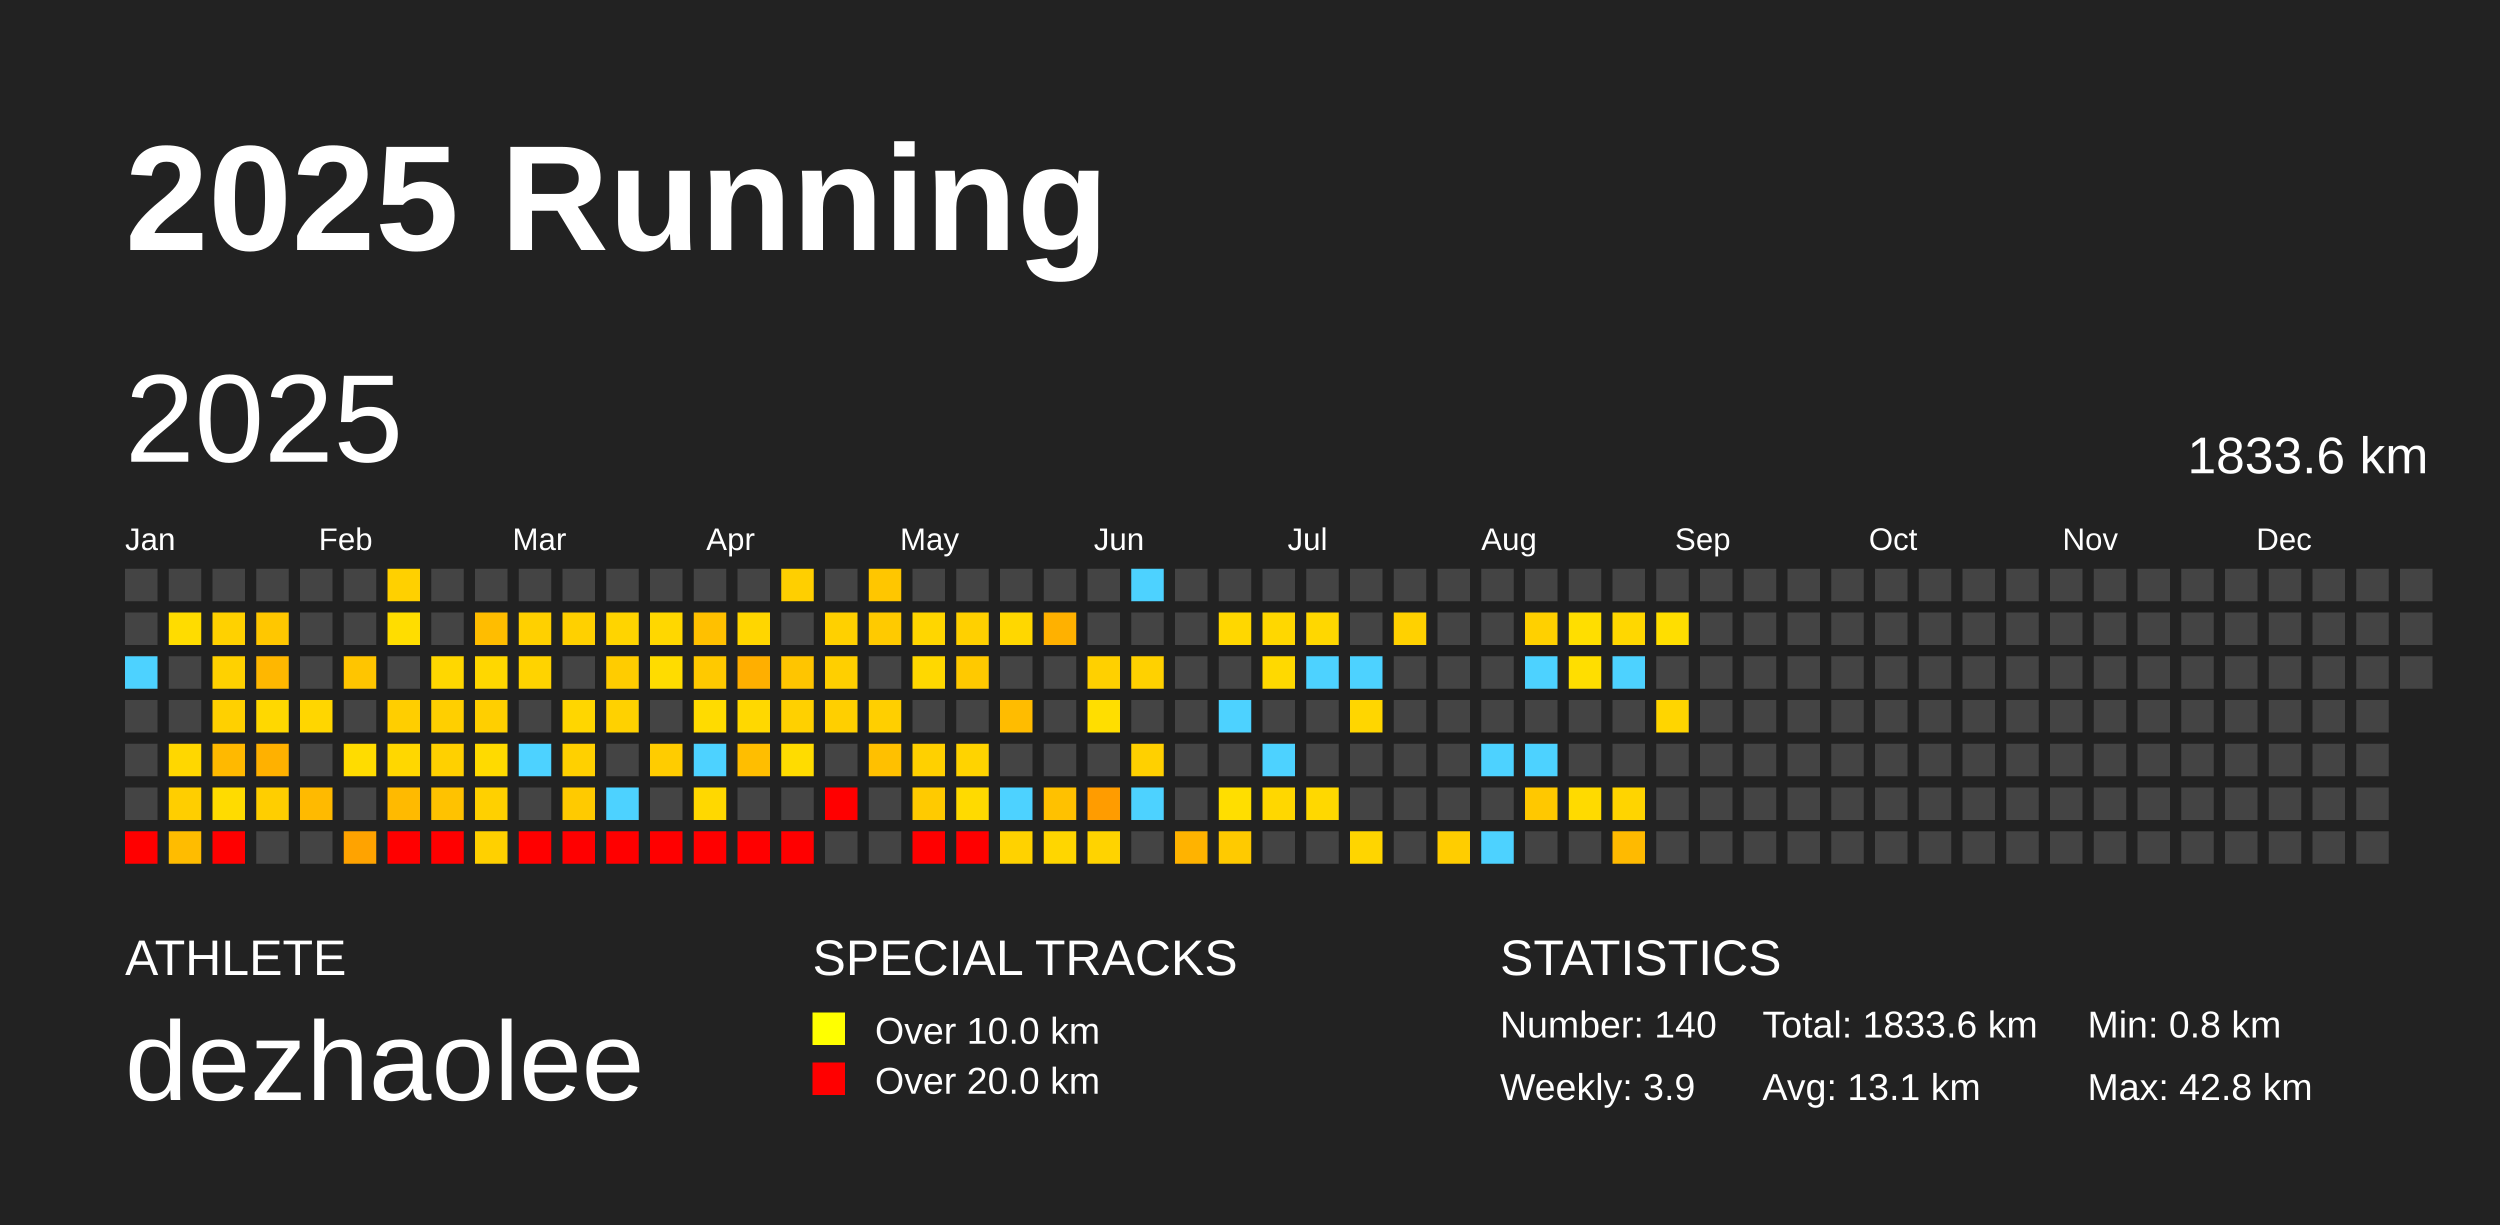
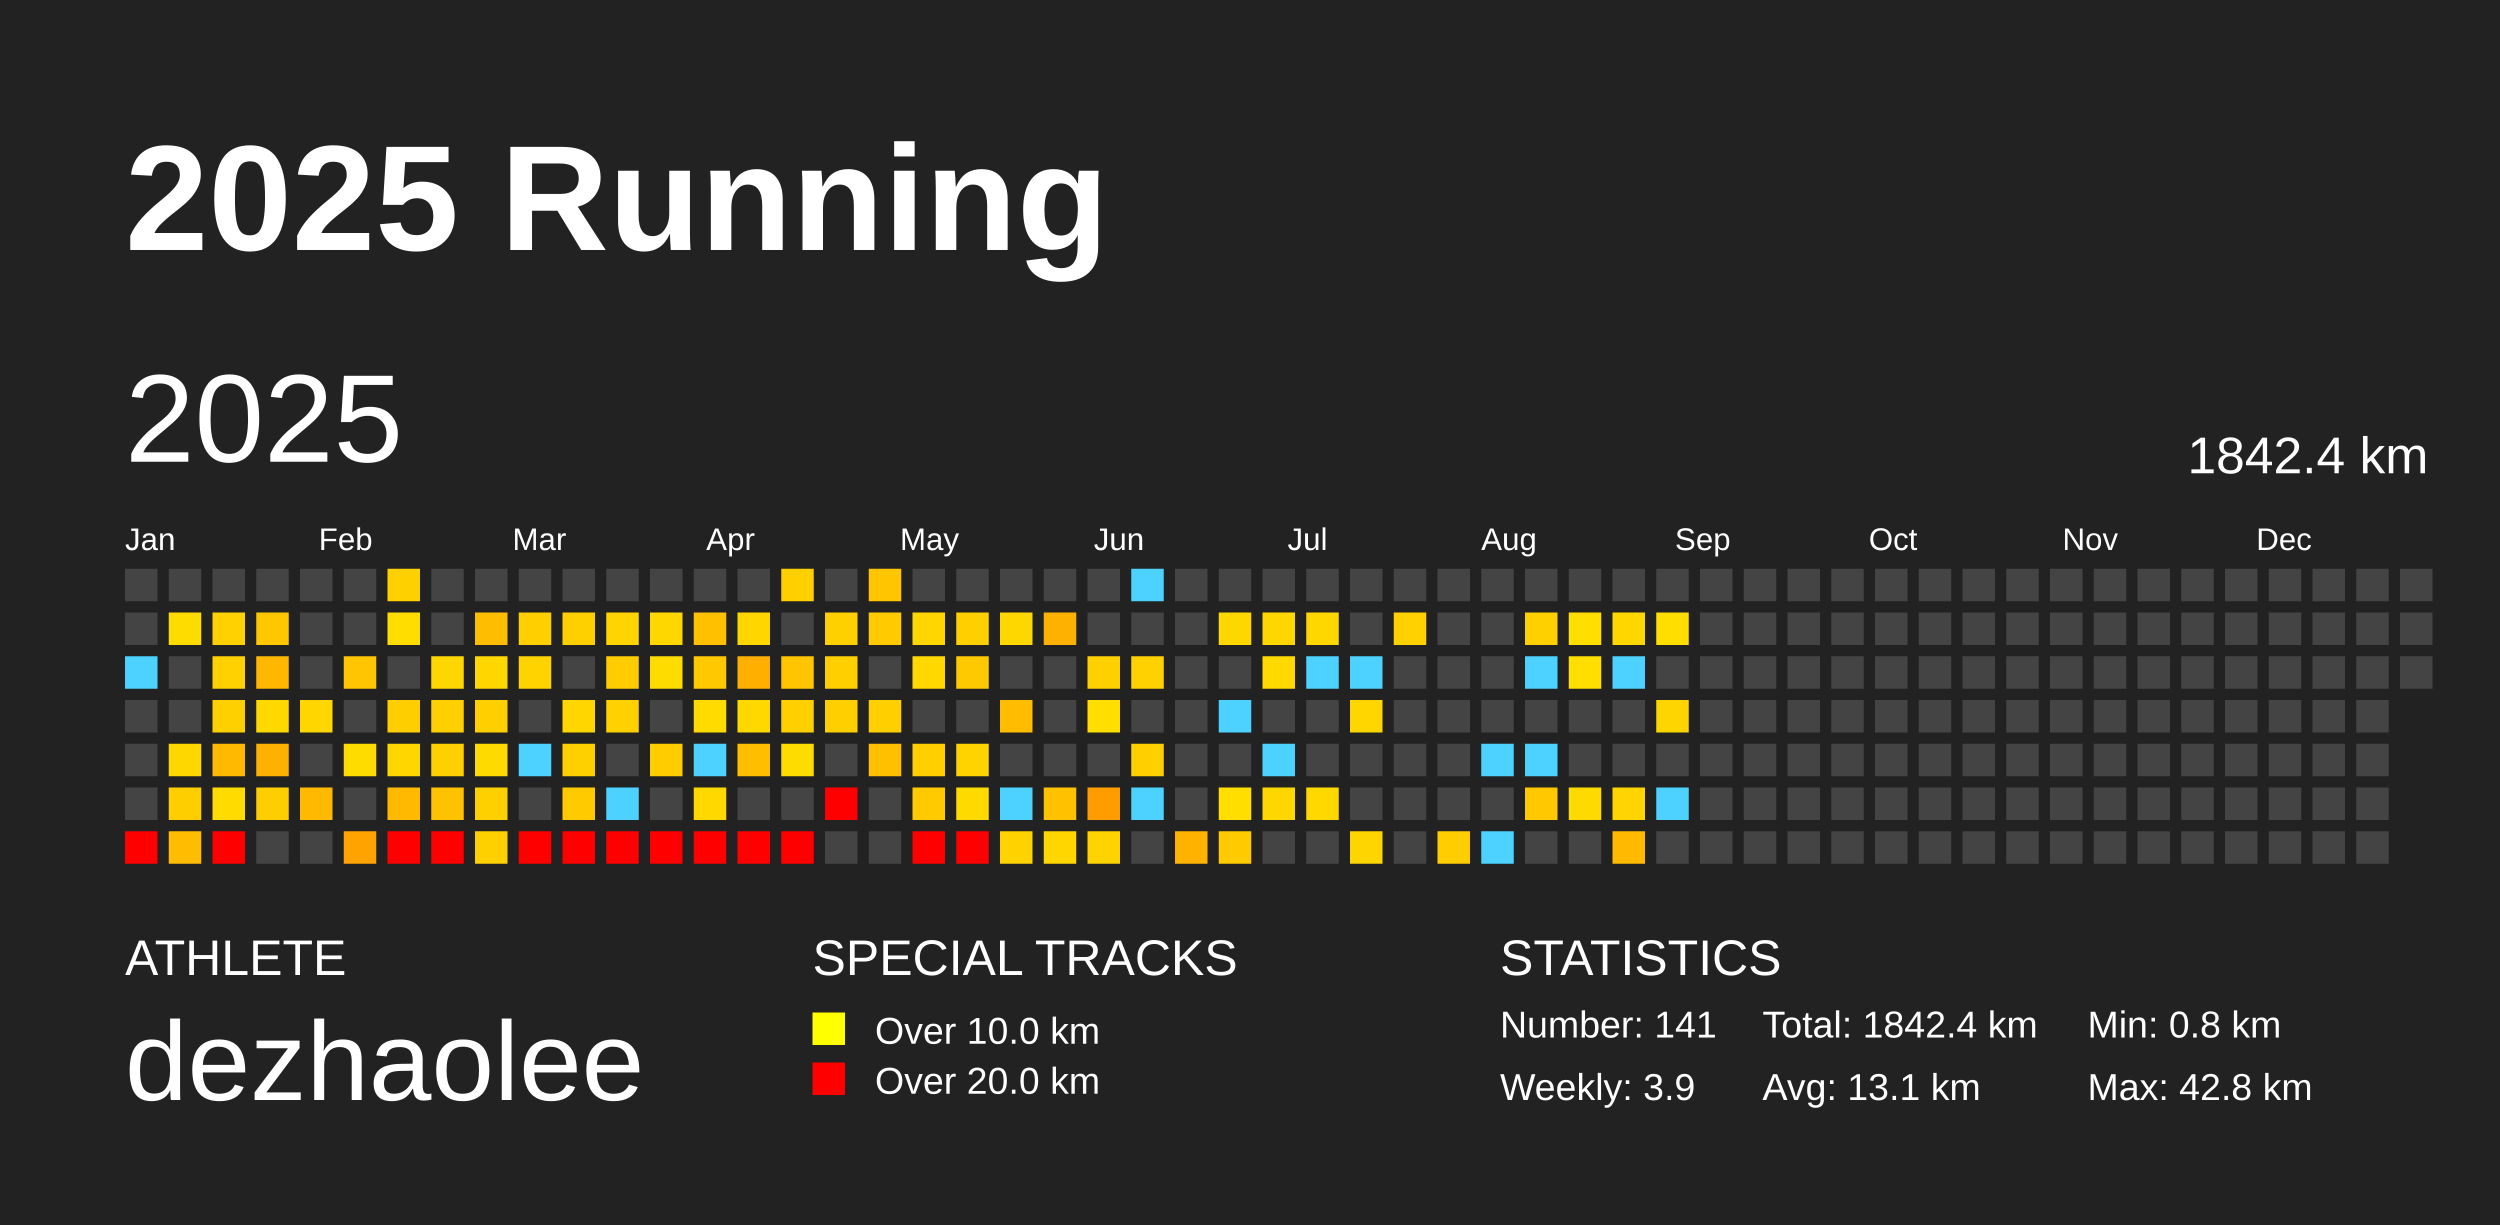
<svg xmlns="http://www.w3.org/2000/svg" baseProfile="full" height="98mm" version="1.1" viewBox="0,0,200,98" width="200mm">
  <defs />
  <rect fill="#222222" height="98" width="200" x="0" y="0" />
  <text fill="#FFFFFF" style="font-size:12px; font-family:Arial; font-weight:bold;" x="10" y="20">2025 Running</text>
  <text fill="#FFFFFF" style="font-size:4px; font-family:Arial" x="10" y="78">ATHLETE</text>
  <text fill="#FFFFFF" style="font-size:9px; font-family:Arial" x="10" y="88">dezhaolee</text>
  <text fill="#FFFFFF" style="font-size:4px; font-family:Arial" x="65" y="78">SPECIAL TRACKS</text>
  <rect fill="yellow" height="2.6" width="2.6" x="65" y="81" />
  <text fill="#FFFFFF" style="font-size:3px; font-family:Arial" x="70" y="83.5">Over 10.0 km</text>
  <rect fill="red" height="2.6" width="2.6" x="65" y="85" />
  <text fill="#FFFFFF" style="font-size:3px; font-family:Arial" x="70" y="87.5">Over 20.0 km</text>
  <text fill="#FFFFFF" style="font-size:4px; font-family:Arial" x="120" y="78">STATISTICS</text>
-   <text fill="#FFFFFF" style="font-size:3px; font-family:Arial" x="120" y="83">Number: 140</text>
+   <text fill="#FFFFFF" style="font-size:3px; font-family:Arial" x="120" y="83">Number: 141</text>
  <text fill="#FFFFFF" style="font-size:3px; font-family:Arial" x="120" y="88">Weekly: 3.9</text>
-   <text fill="#FFFFFF" style="font-size:3px; font-family:Arial" x="141" y="83">Total: 1833.6 km</text>
+   <text fill="#FFFFFF" style="font-size:3px; font-family:Arial" x="141" y="83">Total: 1842.4 km</text>
  <text fill="#FFFFFF" style="font-size:3px; font-family:Arial" x="141" y="88">Avg: 13.1 km</text>
  <text fill="#FFFFFF" style="font-size:3px; font-family:Arial" x="167" y="83">Min: 0.8 km</text>
  <text fill="#FFFFFF" style="font-size:3px; font-family:Arial" x="167" y="88">Max: 42.8 km</text>
  <text dominant-baseline="hanging" fill="#FFFFFF" style="font-size:10.0px; font-family:Arial;" x="10" y="30">2025</text>
-   <text dominant-baseline="hanging" fill="#FFFFFF" style="font-size:4.125px; font-family:Arial;" x="175" y="35">1833.6 km</text>
+   <text dominant-baseline="hanging" fill="#FFFFFF" style="font-size:4.125px; font-family:Arial;" x="175" y="35">1842.4 km</text>
  <text fill="#FFFFFF" style="font-size:2.5px; font-family:Arial" x="10.0" y="44">Jan</text>
  <text fill="#FFFFFF" style="font-size:2.5px; font-family:Arial" x="25.5" y="44">Feb</text>
  <text fill="#FFFFFF" style="font-size:2.5px; font-family:Arial" x="41.0" y="44">Mar</text>
  <text fill="#FFFFFF" style="font-size:2.5px; font-family:Arial" x="56.5" y="44">Apr</text>
  <text fill="#FFFFFF" style="font-size:2.5px; font-family:Arial" x="72.0" y="44">May</text>
  <text fill="#FFFFFF" style="font-size:2.5px; font-family:Arial" x="87.5" y="44">Jun</text>
  <text fill="#FFFFFF" style="font-size:2.5px; font-family:Arial" x="103.0" y="44">Jul</text>
  <text fill="#FFFFFF" style="font-size:2.5px; font-family:Arial" x="118.5" y="44">Aug</text>
  <text fill="#FFFFFF" style="font-size:2.5px; font-family:Arial" x="134.0" y="44">Sep</text>
  <text fill="#FFFFFF" style="font-size:2.5px; font-family:Arial" x="149.5" y="44">Oct</text>
  <text fill="#FFFFFF" style="font-size:2.5px; font-family:Arial" x="165.0" y="44">Nov</text>
  <text fill="#FFFFFF" style="font-size:2.5px; font-family:Arial" x="180.5" y="44">Dec</text>
  <rect fill="#444444" height="2.6" width="2.6" x="10.0" y="45.5" />
  <rect fill="#444444" height="2.6" width="2.6" x="10.0" y="49.0" />
  <rect fill="#4dd2ff" height="2.6" width="2.6" x="10.0" y="52.5" />
  <rect fill="#444444" height="2.6" width="2.6" x="10.0" y="56.0" />
  <rect fill="#444444" height="2.6" width="2.6" x="10.0" y="59.5" />
  <rect fill="#444444" height="2.6" width="2.6" x="10.0" y="63.0" />
  <rect fill="red" height="2.6" width="2.6" x="10.0" y="66.5" />
  <rect fill="#444444" height="2.6" width="2.6" x="13.5" y="45.5" />
  <rect fill="#ffdc00" height="2.6" width="2.6" x="13.5" y="49.0" />
  <rect fill="#444444" height="2.6" width="2.6" x="13.5" y="52.5" />
  <rect fill="#444444" height="2.6" width="2.6" x="13.5" y="56.0" />
  <rect fill="#ffd700" height="2.6" width="2.6" x="13.5" y="59.5" />
  <rect fill="#ffce00" height="2.6" width="2.6" x="13.5" y="63.0" />
  <rect fill="#ffbc00" height="2.6" width="2.6" x="13.5" y="66.5" />
  <rect fill="#444444" height="2.6" width="2.6" x="17.0" y="45.5" />
  <rect fill="#ffd100" height="2.6" width="2.6" x="17.0" y="49.0" />
  <rect fill="#ffd100" height="2.6" width="2.6" x="17.0" y="52.5" />
  <rect fill="#ffd000" height="2.6" width="2.6" x="17.0" y="56.0" />
  <rect fill="#ffb900" height="2.6" width="2.6" x="17.0" y="59.5" />
  <rect fill="#ffdb00" height="2.6" width="2.6" x="17.0" y="63.0" />
  <rect fill="red" height="2.6" width="2.6" x="17.0" y="66.5" />
  <rect fill="#444444" height="2.6" width="2.6" x="20.5" y="45.5" />
  <rect fill="#ffc700" height="2.6" width="2.6" x="20.5" y="49.0" />
  <rect fill="#ffb700" height="2.6" width="2.6" x="20.5" y="52.5" />
  <rect fill="#ffd800" height="2.6" width="2.6" x="20.5" y="56.0" />
  <rect fill="#ffb100" height="2.6" width="2.6" x="20.5" y="59.5" />
  <rect fill="#ffce00" height="2.6" width="2.6" x="20.5" y="63.0" />
  <rect fill="#444444" height="2.6" width="2.6" x="20.5" y="66.5" />
  <rect fill="#444444" height="2.6" width="2.6" x="24.0" y="45.5" />
  <rect fill="#444444" height="2.6" width="2.6" x="24.0" y="49.0" />
  <rect fill="#444444" height="2.6" width="2.6" x="24.0" y="52.5" />
  <rect fill="#ffd600" height="2.6" width="2.6" x="24.0" y="56.0" />
  <rect fill="#444444" height="2.6" width="2.6" x="24.0" y="59.5" />
  <rect fill="#ffba00" height="2.6" width="2.6" x="24.0" y="63.0" />
  <rect fill="#444444" height="2.6" width="2.6" x="24.0" y="66.5" />
  <rect fill="#444444" height="2.6" width="2.6" x="27.5" y="45.5" />
  <rect fill="#444444" height="2.6" width="2.6" x="27.5" y="49.0" />
  <rect fill="#ffc500" height="2.6" width="2.6" x="27.5" y="52.5" />
  <rect fill="#444444" height="2.6" width="2.6" x="27.5" y="56.0" />
  <rect fill="#ffdc00" height="2.6" width="2.6" x="27.5" y="59.5" />
  <rect fill="#444444" height="2.6" width="2.6" x="27.5" y="63.0" />
  <rect fill="#ffa300" height="2.6" width="2.6" x="27.5" y="66.5" />
  <rect fill="#ffd000" height="2.6" width="2.6" x="31.0" y="45.5" />
  <rect fill="#ffdd00" height="2.6" width="2.6" x="31.0" y="49.0" />
  <rect fill="#444444" height="2.6" width="2.6" x="31.0" y="52.5" />
  <rect fill="#ffce00" height="2.6" width="2.6" x="31.0" y="56.0" />
  <rect fill="#ffd700" height="2.6" width="2.6" x="31.0" y="59.5" />
  <rect fill="#ffba00" height="2.6" width="2.6" x="31.0" y="63.0" />
  <rect fill="red" height="2.6" width="2.6" x="31.0" y="66.5" />
  <rect fill="#444444" height="2.6" width="2.6" x="34.5" y="45.5" />
  <rect fill="#444444" height="2.6" width="2.6" x="34.5" y="49.0" />
  <rect fill="#ffd700" height="2.6" width="2.6" x="34.5" y="52.5" />
  <rect fill="#ffcf00" height="2.6" width="2.6" x="34.5" y="56.0" />
  <rect fill="#ffd000" height="2.6" width="2.6" x="34.5" y="59.5" />
  <rect fill="#ffc200" height="2.6" width="2.6" x="34.5" y="63.0" />
  <rect fill="red" height="2.6" width="2.6" x="34.5" y="66.5" />
  <rect fill="#444444" height="2.6" width="2.6" x="38.0" y="45.5" />
  <rect fill="#ffbd00" height="2.6" width="2.6" x="38.0" y="49.0" />
  <rect fill="#ffd700" height="2.6" width="2.6" x="38.0" y="52.5" />
  <rect fill="#ffcf00" height="2.6" width="2.6" x="38.0" y="56.0" />
  <rect fill="#ffda00" height="2.6" width="2.6" x="38.0" y="59.5" />
  <rect fill="#ffd000" height="2.6" width="2.6" x="38.0" y="63.0" />
  <rect fill="#ffd000" height="2.6" width="2.6" x="38.0" y="66.5" />
  <rect fill="#444444" height="2.6" width="2.6" x="41.5" y="45.5" />
  <rect fill="#ffd000" height="2.6" width="2.6" x="41.5" y="49.0" />
  <rect fill="#ffd300" height="2.6" width="2.6" x="41.5" y="52.5" />
  <rect fill="#444444" height="2.6" width="2.6" x="41.5" y="56.0" />
  <rect fill="#4dd2ff" height="2.6" width="2.6" x="41.5" y="59.5" />
  <rect fill="#444444" height="2.6" width="2.6" x="41.5" y="63.0" />
  <rect fill="red" height="2.6" width="2.6" x="41.5" y="66.5" />
  <rect fill="#444444" height="2.6" width="2.6" x="45.0" y="45.5" />
  <rect fill="#ffd000" height="2.6" width="2.6" x="45.0" y="49.0" />
  <rect fill="#444444" height="2.6" width="2.6" x="45.0" y="52.5" />
  <rect fill="#ffd600" height="2.6" width="2.6" x="45.0" y="56.0" />
  <rect fill="#ffd000" height="2.6" width="2.6" x="45.0" y="59.5" />
  <rect fill="#ffca00" height="2.6" width="2.6" x="45.0" y="63.0" />
  <rect fill="red" height="2.6" width="2.6" x="45.0" y="66.5" />
  <rect fill="#444444" height="2.6" width="2.6" x="48.5" y="45.5" />
  <rect fill="#ffd400" height="2.6" width="2.6" x="48.5" y="49.0" />
  <rect fill="#ffcc00" height="2.6" width="2.6" x="48.5" y="52.5" />
  <rect fill="#ffd100" height="2.6" width="2.6" x="48.5" y="56.0" />
  <rect fill="#444444" height="2.6" width="2.6" x="48.5" y="59.5" />
  <rect fill="#4dd2ff" height="2.6" width="2.6" x="48.5" y="63.0" />
  <rect fill="red" height="2.6" width="2.6" x="48.5" y="66.5" />
  <rect fill="#444444" height="2.6" width="2.6" x="52.0" y="45.5" />
  <rect fill="#ffd700" height="2.6" width="2.6" x="52.0" y="49.0" />
  <rect fill="#ffdc00" height="2.6" width="2.6" x="52.0" y="52.5" />
  <rect fill="#444444" height="2.6" width="2.6" x="52.0" y="56.0" />
  <rect fill="#ffcc00" height="2.6" width="2.6" x="52.0" y="59.5" />
  <rect fill="#444444" height="2.6" width="2.6" x="52.0" y="63.0" />
  <rect fill="red" height="2.6" width="2.6" x="52.0" y="66.5" />
  <rect fill="#444444" height="2.6" width="2.6" x="55.5" y="45.5" />
  <rect fill="#ffc000" height="2.6" width="2.6" x="55.5" y="49.0" />
  <rect fill="#ffc900" height="2.6" width="2.6" x="55.5" y="52.5" />
  <rect fill="#ffdb00" height="2.6" width="2.6" x="55.5" y="56.0" />
  <rect fill="#4dd2ff" height="2.6" width="2.6" x="55.5" y="59.5" />
  <rect fill="#ffd800" height="2.6" width="2.6" x="55.5" y="63.0" />
  <rect fill="red" height="2.6" width="2.6" x="55.5" y="66.5" />
  <rect fill="#444444" height="2.6" width="2.6" x="59.0" y="45.5" />
  <rect fill="#ffd600" height="2.6" width="2.6" x="59.0" y="49.0" />
  <rect fill="#ffaf00" height="2.6" width="2.6" x="59.0" y="52.5" />
  <rect fill="#ffd800" height="2.6" width="2.6" x="59.0" y="56.0" />
  <rect fill="#ffbe00" height="2.6" width="2.6" x="59.0" y="59.5" />
  <rect fill="#444444" height="2.6" width="2.6" x="59.0" y="63.0" />
  <rect fill="red" height="2.6" width="2.6" x="59.0" y="66.5" />
  <rect fill="#ffcf00" height="2.6" width="2.6" x="62.5" y="45.5" />
  <rect fill="#444444" height="2.6" width="2.6" x="62.5" y="49.0" />
  <rect fill="#ffc500" height="2.6" width="2.6" x="62.5" y="52.5" />
  <rect fill="#ffd000" height="2.6" width="2.6" x="62.5" y="56.0" />
  <rect fill="#ffdc00" height="2.6" width="2.6" x="62.5" y="59.5" />
  <rect fill="#444444" height="2.6" width="2.6" x="62.5" y="63.0" />
  <rect fill="red" height="2.6" width="2.6" x="62.5" y="66.5" />
  <rect fill="#444444" height="2.6" width="2.6" x="66.0" y="45.5" />
  <rect fill="#ffd000" height="2.6" width="2.6" x="66.0" y="49.0" />
  <rect fill="#ffcf00" height="2.6" width="2.6" x="66.0" y="52.5" />
  <rect fill="#ffcf00" height="2.6" width="2.6" x="66.0" y="56.0" />
  <rect fill="#444444" height="2.6" width="2.6" x="66.0" y="59.5" />
  <rect fill="red" height="2.6" width="2.6" x="66.0" y="63.0" />
  <rect fill="#444444" height="2.6" width="2.6" x="66.0" y="66.5" />
  <rect fill="#ffc600" height="2.6" width="2.6" x="69.5" y="45.5" />
  <rect fill="#ffca00" height="2.6" width="2.6" x="69.5" y="49.0" />
  <rect fill="#444444" height="2.6" width="2.6" x="69.5" y="52.5" />
  <rect fill="#ffcf00" height="2.6" width="2.6" x="69.5" y="56.0" />
  <rect fill="#ffc000" height="2.6" width="2.6" x="69.5" y="59.5" />
  <rect fill="#444444" height="2.6" width="2.6" x="69.5" y="63.0" />
  <rect fill="#444444" height="2.6" width="2.6" x="69.5" y="66.5" />
  <rect fill="#444444" height="2.6" width="2.6" x="73.0" y="45.5" />
  <rect fill="#ffd600" height="2.6" width="2.6" x="73.0" y="49.0" />
  <rect fill="#ffd800" height="2.6" width="2.6" x="73.0" y="52.5" />
  <rect fill="#444444" height="2.6" width="2.6" x="73.0" y="56.0" />
  <rect fill="#ffd000" height="2.6" width="2.6" x="73.0" y="59.5" />
  <rect fill="#ffca00" height="2.6" width="2.6" x="73.0" y="63.0" />
  <rect fill="red" height="2.6" width="2.6" x="73.0" y="66.5" />
  <rect fill="#444444" height="2.6" width="2.6" x="76.5" y="45.5" />
  <rect fill="#ffd000" height="2.6" width="2.6" x="76.5" y="49.0" />
  <rect fill="#ffc900" height="2.6" width="2.6" x="76.5" y="52.5" />
  <rect fill="#444444" height="2.6" width="2.6" x="76.5" y="56.0" />
  <rect fill="#ffd300" height="2.6" width="2.6" x="76.5" y="59.5" />
  <rect fill="#ffda00" height="2.6" width="2.6" x="76.5" y="63.0" />
  <rect fill="red" height="2.6" width="2.6" x="76.5" y="66.5" />
  <rect fill="#444444" height="2.6" width="2.6" x="80.0" y="45.5" />
  <rect fill="#ffd700" height="2.6" width="2.6" x="80.0" y="49.0" />
  <rect fill="#444444" height="2.6" width="2.6" x="80.0" y="52.5" />
  <rect fill="#ffbc00" height="2.6" width="2.6" x="80.0" y="56.0" />
  <rect fill="#444444" height="2.6" width="2.6" x="80.0" y="59.5" />
  <rect fill="#4dd2ff" height="2.6" width="2.6" x="80.0" y="63.0" />
  <rect fill="#ffd200" height="2.6" width="2.6" x="80.0" y="66.5" />
  <rect fill="#444444" height="2.6" width="2.6" x="83.5" y="45.5" />
  <rect fill="#ffb100" height="2.6" width="2.6" x="83.5" y="49.0" />
  <rect fill="#444444" height="2.6" width="2.6" x="83.5" y="52.5" />
  <rect fill="#444444" height="2.6" width="2.6" x="83.5" y="56.0" />
  <rect fill="#444444" height="2.6" width="2.6" x="83.5" y="59.5" />
  <rect fill="#ffc100" height="2.6" width="2.6" x="83.5" y="63.0" />
  <rect fill="#ffd600" height="2.6" width="2.6" x="83.5" y="66.5" />
  <rect fill="#444444" height="2.6" width="2.6" x="87.0" y="45.5" />
  <rect fill="#444444" height="2.6" width="2.6" x="87.0" y="49.0" />
  <rect fill="#ffd000" height="2.6" width="2.6" x="87.0" y="52.5" />
  <rect fill="#ffde00" height="2.6" width="2.6" x="87.0" y="56.0" />
  <rect fill="#444444" height="2.6" width="2.6" x="87.0" y="59.5" />
  <rect fill="#ff9c00" height="2.6" width="2.6" x="87.0" y="63.0" />
  <rect fill="#ffd300" height="2.6" width="2.6" x="87.0" y="66.5" />
  <rect fill="#4dd2ff" height="2.6" width="2.6" x="90.5" y="45.5" />
  <rect fill="#444444" height="2.6" width="2.6" x="90.5" y="49.0" />
  <rect fill="#ffd100" height="2.6" width="2.6" x="90.5" y="52.5" />
  <rect fill="#444444" height="2.6" width="2.6" x="90.5" y="56.0" />
  <rect fill="#ffd000" height="2.6" width="2.6" x="90.5" y="59.5" />
  <rect fill="#4dd2ff" height="2.6" width="2.6" x="90.5" y="63.0" />
  <rect fill="#444444" height="2.6" width="2.6" x="90.5" y="66.5" />
  <rect fill="#444444" height="2.6" width="2.6" x="94.0" y="45.5" />
  <rect fill="#444444" height="2.6" width="2.6" x="94.0" y="49.0" />
  <rect fill="#444444" height="2.6" width="2.6" x="94.0" y="52.5" />
  <rect fill="#444444" height="2.6" width="2.6" x="94.0" y="56.0" />
  <rect fill="#444444" height="2.6" width="2.6" x="94.0" y="59.5" />
  <rect fill="#444444" height="2.6" width="2.6" x="94.0" y="63.0" />
  <rect fill="#ffb300" height="2.6" width="2.6" x="94.0" y="66.5" />
  <rect fill="#444444" height="2.6" width="2.6" x="97.5" y="45.5" />
  <rect fill="#ffd700" height="2.6" width="2.6" x="97.5" y="49.0" />
  <rect fill="#444444" height="2.6" width="2.6" x="97.5" y="52.5" />
  <rect fill="#4dd2ff" height="2.6" width="2.6" x="97.5" y="56.0" />
  <rect fill="#444444" height="2.6" width="2.6" x="97.5" y="59.5" />
  <rect fill="#ffde00" height="2.6" width="2.6" x="97.5" y="63.0" />
  <rect fill="#ffca00" height="2.6" width="2.6" x="97.5" y="66.5" />
  <rect fill="#444444" height="2.6" width="2.6" x="101.0" y="45.5" />
  <rect fill="#ffd700" height="2.6" width="2.6" x="101.0" y="49.0" />
  <rect fill="#ffd900" height="2.6" width="2.6" x="101.0" y="52.5" />
  <rect fill="#444444" height="2.6" width="2.6" x="101.0" y="56.0" />
  <rect fill="#4dd2ff" height="2.6" width="2.6" x="101.0" y="59.5" />
  <rect fill="#ffd700" height="2.6" width="2.6" x="101.0" y="63.0" />
  <rect fill="#444444" height="2.6" width="2.6" x="101.0" y="66.5" />
  <rect fill="#444444" height="2.6" width="2.6" x="104.5" y="45.5" />
  <rect fill="#ffd700" height="2.6" width="2.6" x="104.5" y="49.0" />
  <rect fill="#4dd2ff" height="2.6" width="2.6" x="104.5" y="52.5" />
  <rect fill="#444444" height="2.6" width="2.6" x="104.5" y="56.0" />
  <rect fill="#444444" height="2.6" width="2.6" x="104.5" y="59.5" />
  <rect fill="#ffd800" height="2.6" width="2.6" x="104.5" y="63.0" />
  <rect fill="#444444" height="2.6" width="2.6" x="104.5" y="66.5" />
  <rect fill="#444444" height="2.6" width="2.6" x="108.0" y="45.5" />
  <rect fill="#444444" height="2.6" width="2.6" x="108.0" y="49.0" />
  <rect fill="#4dd2ff" height="2.6" width="2.6" x="108.0" y="52.5" />
  <rect fill="#ffd600" height="2.6" width="2.6" x="108.0" y="56.0" />
  <rect fill="#444444" height="2.6" width="2.6" x="108.0" y="59.5" />
  <rect fill="#444444" height="2.6" width="2.6" x="108.0" y="63.0" />
  <rect fill="#ffd500" height="2.6" width="2.6" x="108.0" y="66.5" />
  <rect fill="#444444" height="2.6" width="2.6" x="111.5" y="45.5" />
  <rect fill="#ffd100" height="2.6" width="2.6" x="111.5" y="49.0" />
  <rect fill="#444444" height="2.6" width="2.6" x="111.5" y="52.5" />
  <rect fill="#444444" height="2.6" width="2.6" x="111.5" y="56.0" />
  <rect fill="#444444" height="2.6" width="2.6" x="111.5" y="59.5" />
  <rect fill="#444444" height="2.6" width="2.6" x="111.5" y="63.0" />
  <rect fill="#444444" height="2.6" width="2.6" x="111.5" y="66.5" />
  <rect fill="#444444" height="2.6" width="2.6" x="115.0" y="45.5" />
  <rect fill="#444444" height="2.6" width="2.6" x="115.0" y="49.0" />
  <rect fill="#444444" height="2.6" width="2.6" x="115.0" y="52.5" />
  <rect fill="#444444" height="2.6" width="2.6" x="115.0" y="56.0" />
  <rect fill="#444444" height="2.6" width="2.6" x="115.0" y="59.5" />
  <rect fill="#444444" height="2.6" width="2.6" x="115.0" y="63.0" />
  <rect fill="#ffcd00" height="2.6" width="2.6" x="115.0" y="66.5" />
  <rect fill="#444444" height="2.6" width="2.6" x="118.5" y="45.5" />
  <rect fill="#444444" height="2.6" width="2.6" x="118.5" y="49.0" />
  <rect fill="#444444" height="2.6" width="2.6" x="118.5" y="52.5" />
  <rect fill="#444444" height="2.6" width="2.6" x="118.5" y="56.0" />
  <rect fill="#4dd2ff" height="2.6" width="2.6" x="118.5" y="59.5" />
  <rect fill="#444444" height="2.6" width="2.6" x="118.5" y="63.0" />
  <rect fill="#4dd2ff" height="2.6" width="2.6" x="118.5" y="66.5" />
  <rect fill="#444444" height="2.6" width="2.6" x="122.0" y="45.5" />
  <rect fill="#ffd000" height="2.6" width="2.6" x="122.0" y="49.0" />
  <rect fill="#4dd2ff" height="2.6" width="2.6" x="122.0" y="52.5" />
  <rect fill="#444444" height="2.6" width="2.6" x="122.0" y="56.0" />
  <rect fill="#4dd2ff" height="2.6" width="2.6" x="122.0" y="59.5" />
  <rect fill="#ffc800" height="2.6" width="2.6" x="122.0" y="63.0" />
  <rect fill="#444444" height="2.6" width="2.6" x="122.0" y="66.5" />
  <rect fill="#444444" height="2.6" width="2.6" x="125.5" y="45.5" />
  <rect fill="#ffde00" height="2.6" width="2.6" x="125.5" y="49.0" />
  <rect fill="#ffde00" height="2.6" width="2.6" x="125.5" y="52.5" />
  <rect fill="#444444" height="2.6" width="2.6" x="125.5" y="56.0" />
  <rect fill="#444444" height="2.6" width="2.6" x="125.5" y="59.5" />
  <rect fill="#ffda00" height="2.6" width="2.6" x="125.5" y="63.0" />
  <rect fill="#444444" height="2.6" width="2.6" x="125.5" y="66.5" />
  <rect fill="#444444" height="2.6" width="2.6" x="129.0" y="45.5" />
  <rect fill="#ffd700" height="2.6" width="2.6" x="129.0" y="49.0" />
  <rect fill="#4dd2ff" height="2.6" width="2.6" x="129.0" y="52.5" />
  <rect fill="#444444" height="2.6" width="2.6" x="129.0" y="56.0" />
  <rect fill="#444444" height="2.6" width="2.6" x="129.0" y="59.5" />
  <rect fill="#ffd400" height="2.6" width="2.6" x="129.0" y="63.0" />
  <rect fill="#ffba00" height="2.6" width="2.6" x="129.0" y="66.5" />
  <rect fill="#444444" height="2.6" width="2.6" x="132.5" y="45.5" />
  <rect fill="#ffde00" height="2.6" width="2.6" x="132.5" y="49.0" />
  <rect fill="#444444" height="2.6" width="2.6" x="132.5" y="52.5" />
  <rect fill="#ffd500" height="2.6" width="2.6" x="132.5" y="56.0" />
  <rect fill="#444444" height="2.6" width="2.6" x="132.5" y="59.5" />
-   <rect fill="#444444" height="2.6" width="2.6" x="132.5" y="63.0" />
+   <rect fill="#4dd2ff" height="2.6" width="2.6" x="132.5" y="63.0" />
  <rect fill="#444444" height="2.6" width="2.6" x="132.5" y="66.5" />
  <rect fill="#444444" height="2.6" width="2.6" x="136.0" y="45.5" />
  <rect fill="#444444" height="2.6" width="2.6" x="136.0" y="49.0" />
  <rect fill="#444444" height="2.6" width="2.6" x="136.0" y="52.5" />
  <rect fill="#444444" height="2.6" width="2.6" x="136.0" y="56.0" />
  <rect fill="#444444" height="2.6" width="2.6" x="136.0" y="59.5" />
  <rect fill="#444444" height="2.6" width="2.6" x="136.0" y="63.0" />
  <rect fill="#444444" height="2.6" width="2.6" x="136.0" y="66.5" />
  <rect fill="#444444" height="2.6" width="2.6" x="139.5" y="45.5" />
  <rect fill="#444444" height="2.6" width="2.6" x="139.5" y="49.0" />
  <rect fill="#444444" height="2.6" width="2.6" x="139.5" y="52.5" />
  <rect fill="#444444" height="2.6" width="2.6" x="139.5" y="56.0" />
  <rect fill="#444444" height="2.6" width="2.6" x="139.5" y="59.5" />
  <rect fill="#444444" height="2.6" width="2.6" x="139.5" y="63.0" />
  <rect fill="#444444" height="2.6" width="2.6" x="139.5" y="66.5" />
  <rect fill="#444444" height="2.6" width="2.6" x="143.0" y="45.5" />
  <rect fill="#444444" height="2.6" width="2.6" x="143.0" y="49.0" />
  <rect fill="#444444" height="2.6" width="2.6" x="143.0" y="52.5" />
  <rect fill="#444444" height="2.6" width="2.6" x="143.0" y="56.0" />
  <rect fill="#444444" height="2.6" width="2.6" x="143.0" y="59.5" />
  <rect fill="#444444" height="2.6" width="2.6" x="143.0" y="63.0" />
  <rect fill="#444444" height="2.6" width="2.6" x="143.0" y="66.5" />
  <rect fill="#444444" height="2.6" width="2.6" x="146.5" y="45.5" />
  <rect fill="#444444" height="2.6" width="2.6" x="146.5" y="49.0" />
  <rect fill="#444444" height="2.6" width="2.6" x="146.5" y="52.5" />
  <rect fill="#444444" height="2.6" width="2.6" x="146.5" y="56.0" />
  <rect fill="#444444" height="2.6" width="2.6" x="146.5" y="59.5" />
  <rect fill="#444444" height="2.6" width="2.6" x="146.5" y="63.0" />
  <rect fill="#444444" height="2.6" width="2.6" x="146.5" y="66.5" />
  <rect fill="#444444" height="2.6" width="2.6" x="150.0" y="45.5" />
  <rect fill="#444444" height="2.6" width="2.6" x="150.0" y="49.0" />
  <rect fill="#444444" height="2.6" width="2.6" x="150.0" y="52.5" />
  <rect fill="#444444" height="2.6" width="2.6" x="150.0" y="56.0" />
  <rect fill="#444444" height="2.6" width="2.6" x="150.0" y="59.5" />
  <rect fill="#444444" height="2.6" width="2.6" x="150.0" y="63.0" />
  <rect fill="#444444" height="2.6" width="2.6" x="150.0" y="66.5" />
  <rect fill="#444444" height="2.6" width="2.6" x="153.5" y="45.5" />
  <rect fill="#444444" height="2.6" width="2.6" x="153.5" y="49.0" />
  <rect fill="#444444" height="2.6" width="2.6" x="153.5" y="52.5" />
  <rect fill="#444444" height="2.6" width="2.6" x="153.5" y="56.0" />
  <rect fill="#444444" height="2.6" width="2.6" x="153.5" y="59.5" />
  <rect fill="#444444" height="2.6" width="2.6" x="153.5" y="63.0" />
  <rect fill="#444444" height="2.6" width="2.6" x="153.5" y="66.5" />
  <rect fill="#444444" height="2.6" width="2.6" x="157.0" y="45.5" />
  <rect fill="#444444" height="2.6" width="2.6" x="157.0" y="49.0" />
  <rect fill="#444444" height="2.6" width="2.6" x="157.0" y="52.5" />
  <rect fill="#444444" height="2.6" width="2.6" x="157.0" y="56.0" />
  <rect fill="#444444" height="2.6" width="2.6" x="157.0" y="59.5" />
  <rect fill="#444444" height="2.6" width="2.6" x="157.0" y="63.0" />
  <rect fill="#444444" height="2.6" width="2.6" x="157.0" y="66.5" />
  <rect fill="#444444" height="2.6" width="2.6" x="160.5" y="45.5" />
  <rect fill="#444444" height="2.6" width="2.6" x="160.5" y="49.0" />
  <rect fill="#444444" height="2.6" width="2.6" x="160.5" y="52.5" />
  <rect fill="#444444" height="2.6" width="2.6" x="160.5" y="56.0" />
  <rect fill="#444444" height="2.6" width="2.6" x="160.5" y="59.5" />
  <rect fill="#444444" height="2.6" width="2.6" x="160.5" y="63.0" />
  <rect fill="#444444" height="2.6" width="2.6" x="160.5" y="66.5" />
  <rect fill="#444444" height="2.6" width="2.6" x="164.0" y="45.5" />
  <rect fill="#444444" height="2.6" width="2.6" x="164.0" y="49.0" />
  <rect fill="#444444" height="2.6" width="2.6" x="164.0" y="52.5" />
  <rect fill="#444444" height="2.6" width="2.6" x="164.0" y="56.0" />
  <rect fill="#444444" height="2.6" width="2.6" x="164.0" y="59.5" />
  <rect fill="#444444" height="2.6" width="2.6" x="164.0" y="63.0" />
  <rect fill="#444444" height="2.6" width="2.6" x="164.0" y="66.5" />
  <rect fill="#444444" height="2.6" width="2.6" x="167.5" y="45.5" />
  <rect fill="#444444" height="2.6" width="2.6" x="167.5" y="49.0" />
  <rect fill="#444444" height="2.6" width="2.6" x="167.5" y="52.5" />
  <rect fill="#444444" height="2.6" width="2.6" x="167.5" y="56.0" />
  <rect fill="#444444" height="2.6" width="2.6" x="167.5" y="59.5" />
  <rect fill="#444444" height="2.6" width="2.6" x="167.5" y="63.0" />
  <rect fill="#444444" height="2.6" width="2.6" x="167.5" y="66.5" />
  <rect fill="#444444" height="2.6" width="2.6" x="171.0" y="45.5" />
  <rect fill="#444444" height="2.6" width="2.6" x="171.0" y="49.0" />
  <rect fill="#444444" height="2.6" width="2.6" x="171.0" y="52.5" />
  <rect fill="#444444" height="2.6" width="2.6" x="171.0" y="56.0" />
  <rect fill="#444444" height="2.6" width="2.6" x="171.0" y="59.5" />
  <rect fill="#444444" height="2.6" width="2.6" x="171.0" y="63.0" />
  <rect fill="#444444" height="2.6" width="2.6" x="171.0" y="66.5" />
  <rect fill="#444444" height="2.6" width="2.6" x="174.5" y="45.5" />
  <rect fill="#444444" height="2.6" width="2.6" x="174.5" y="49.0" />
  <rect fill="#444444" height="2.6" width="2.6" x="174.5" y="52.5" />
  <rect fill="#444444" height="2.6" width="2.6" x="174.5" y="56.0" />
  <rect fill="#444444" height="2.6" width="2.6" x="174.5" y="59.5" />
  <rect fill="#444444" height="2.6" width="2.6" x="174.5" y="63.0" />
  <rect fill="#444444" height="2.6" width="2.6" x="174.5" y="66.5" />
  <rect fill="#444444" height="2.6" width="2.6" x="178.0" y="45.5" />
  <rect fill="#444444" height="2.6" width="2.6" x="178.0" y="49.0" />
  <rect fill="#444444" height="2.6" width="2.6" x="178.0" y="52.5" />
  <rect fill="#444444" height="2.6" width="2.6" x="178.0" y="56.0" />
  <rect fill="#444444" height="2.6" width="2.6" x="178.0" y="59.5" />
  <rect fill="#444444" height="2.6" width="2.6" x="178.0" y="63.0" />
  <rect fill="#444444" height="2.6" width="2.6" x="178.0" y="66.5" />
  <rect fill="#444444" height="2.6" width="2.6" x="181.5" y="45.5" />
  <rect fill="#444444" height="2.6" width="2.6" x="181.5" y="49.0" />
  <rect fill="#444444" height="2.6" width="2.6" x="181.5" y="52.5" />
  <rect fill="#444444" height="2.6" width="2.6" x="181.5" y="56.0" />
  <rect fill="#444444" height="2.6" width="2.6" x="181.5" y="59.5" />
  <rect fill="#444444" height="2.6" width="2.6" x="181.5" y="63.0" />
  <rect fill="#444444" height="2.6" width="2.6" x="181.5" y="66.5" />
  <rect fill="#444444" height="2.6" width="2.6" x="185.0" y="45.5" />
  <rect fill="#444444" height="2.6" width="2.6" x="185.0" y="49.0" />
  <rect fill="#444444" height="2.6" width="2.6" x="185.0" y="52.5" />
  <rect fill="#444444" height="2.6" width="2.6" x="185.0" y="56.0" />
  <rect fill="#444444" height="2.6" width="2.6" x="185.0" y="59.5" />
  <rect fill="#444444" height="2.6" width="2.6" x="185.0" y="63.0" />
  <rect fill="#444444" height="2.6" width="2.6" x="185.0" y="66.5" />
  <rect fill="#444444" height="2.6" width="2.6" x="188.5" y="45.5" />
  <rect fill="#444444" height="2.6" width="2.6" x="188.5" y="49.0" />
  <rect fill="#444444" height="2.6" width="2.6" x="188.5" y="52.5" />
  <rect fill="#444444" height="2.6" width="2.6" x="188.5" y="56.0" />
  <rect fill="#444444" height="2.6" width="2.6" x="188.5" y="59.5" />
  <rect fill="#444444" height="2.6" width="2.6" x="188.5" y="63.0" />
  <rect fill="#444444" height="2.6" width="2.6" x="188.5" y="66.5" />
  <rect fill="#444444" height="2.6" width="2.6" x="192.0" y="45.5" />
  <rect fill="#444444" height="2.6" width="2.6" x="192.0" y="49.0" />
  <rect fill="#444444" height="2.6" width="2.6" x="192.0" y="52.5" />
</svg>
